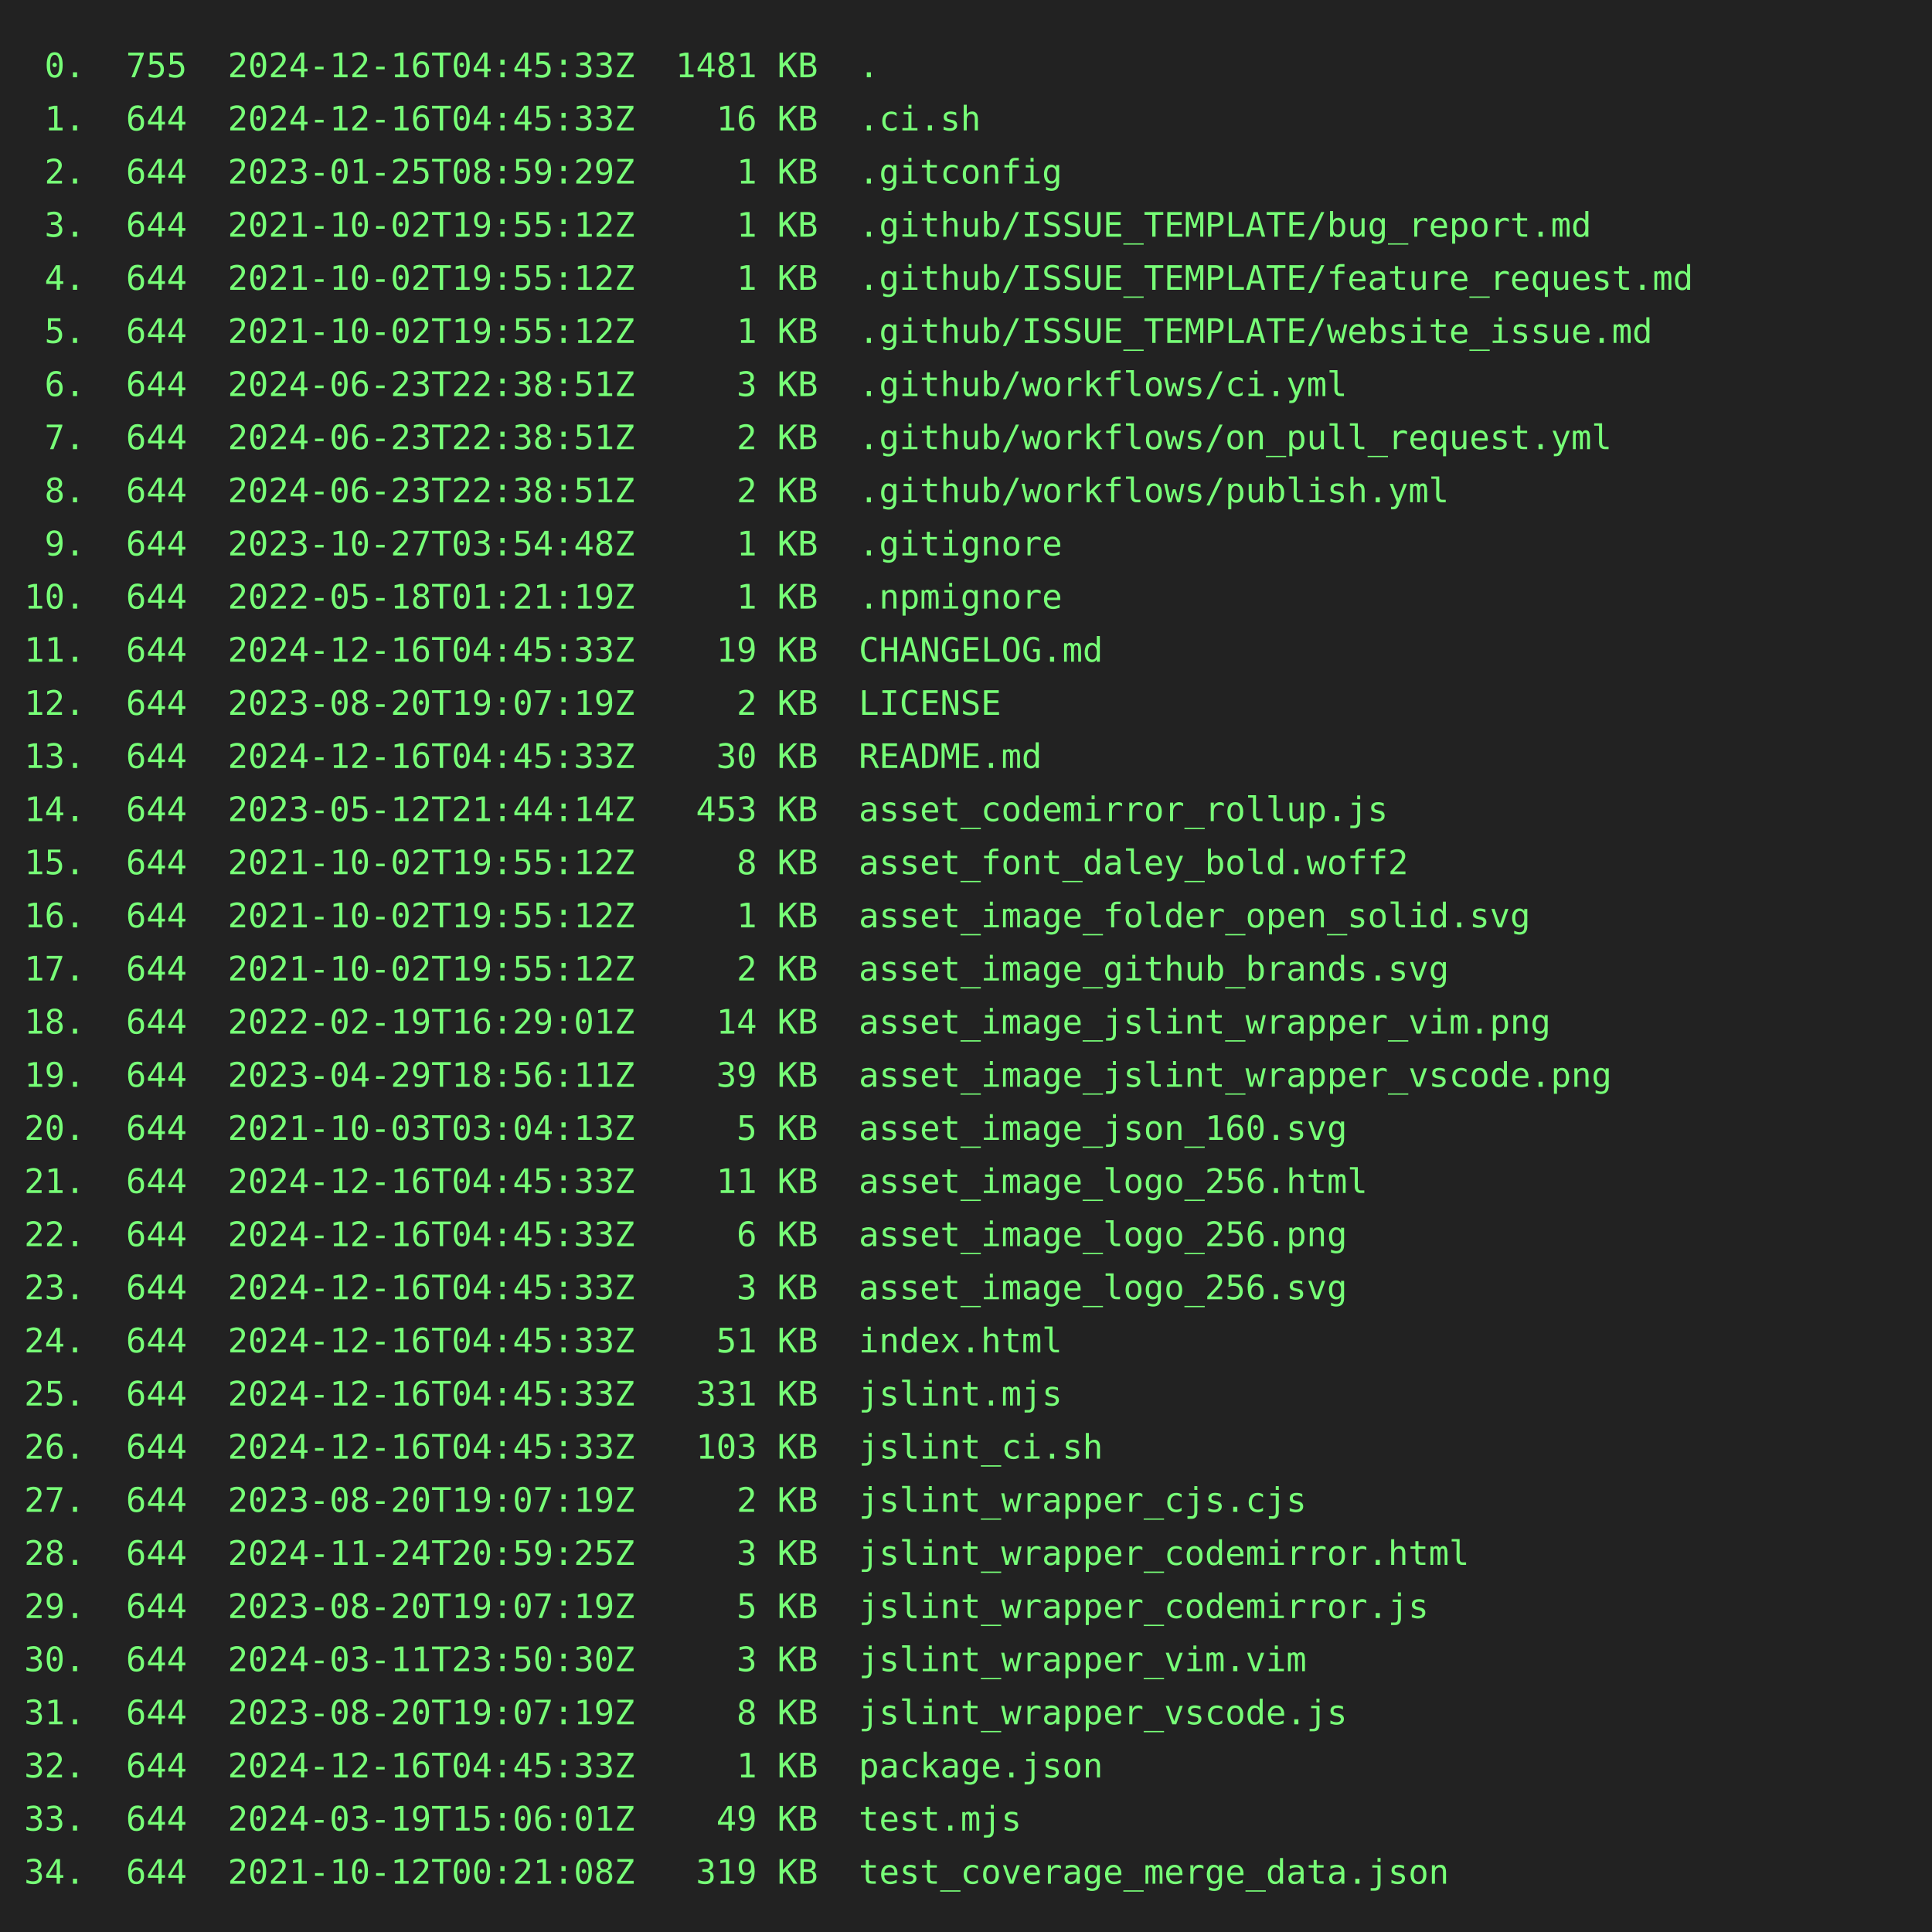
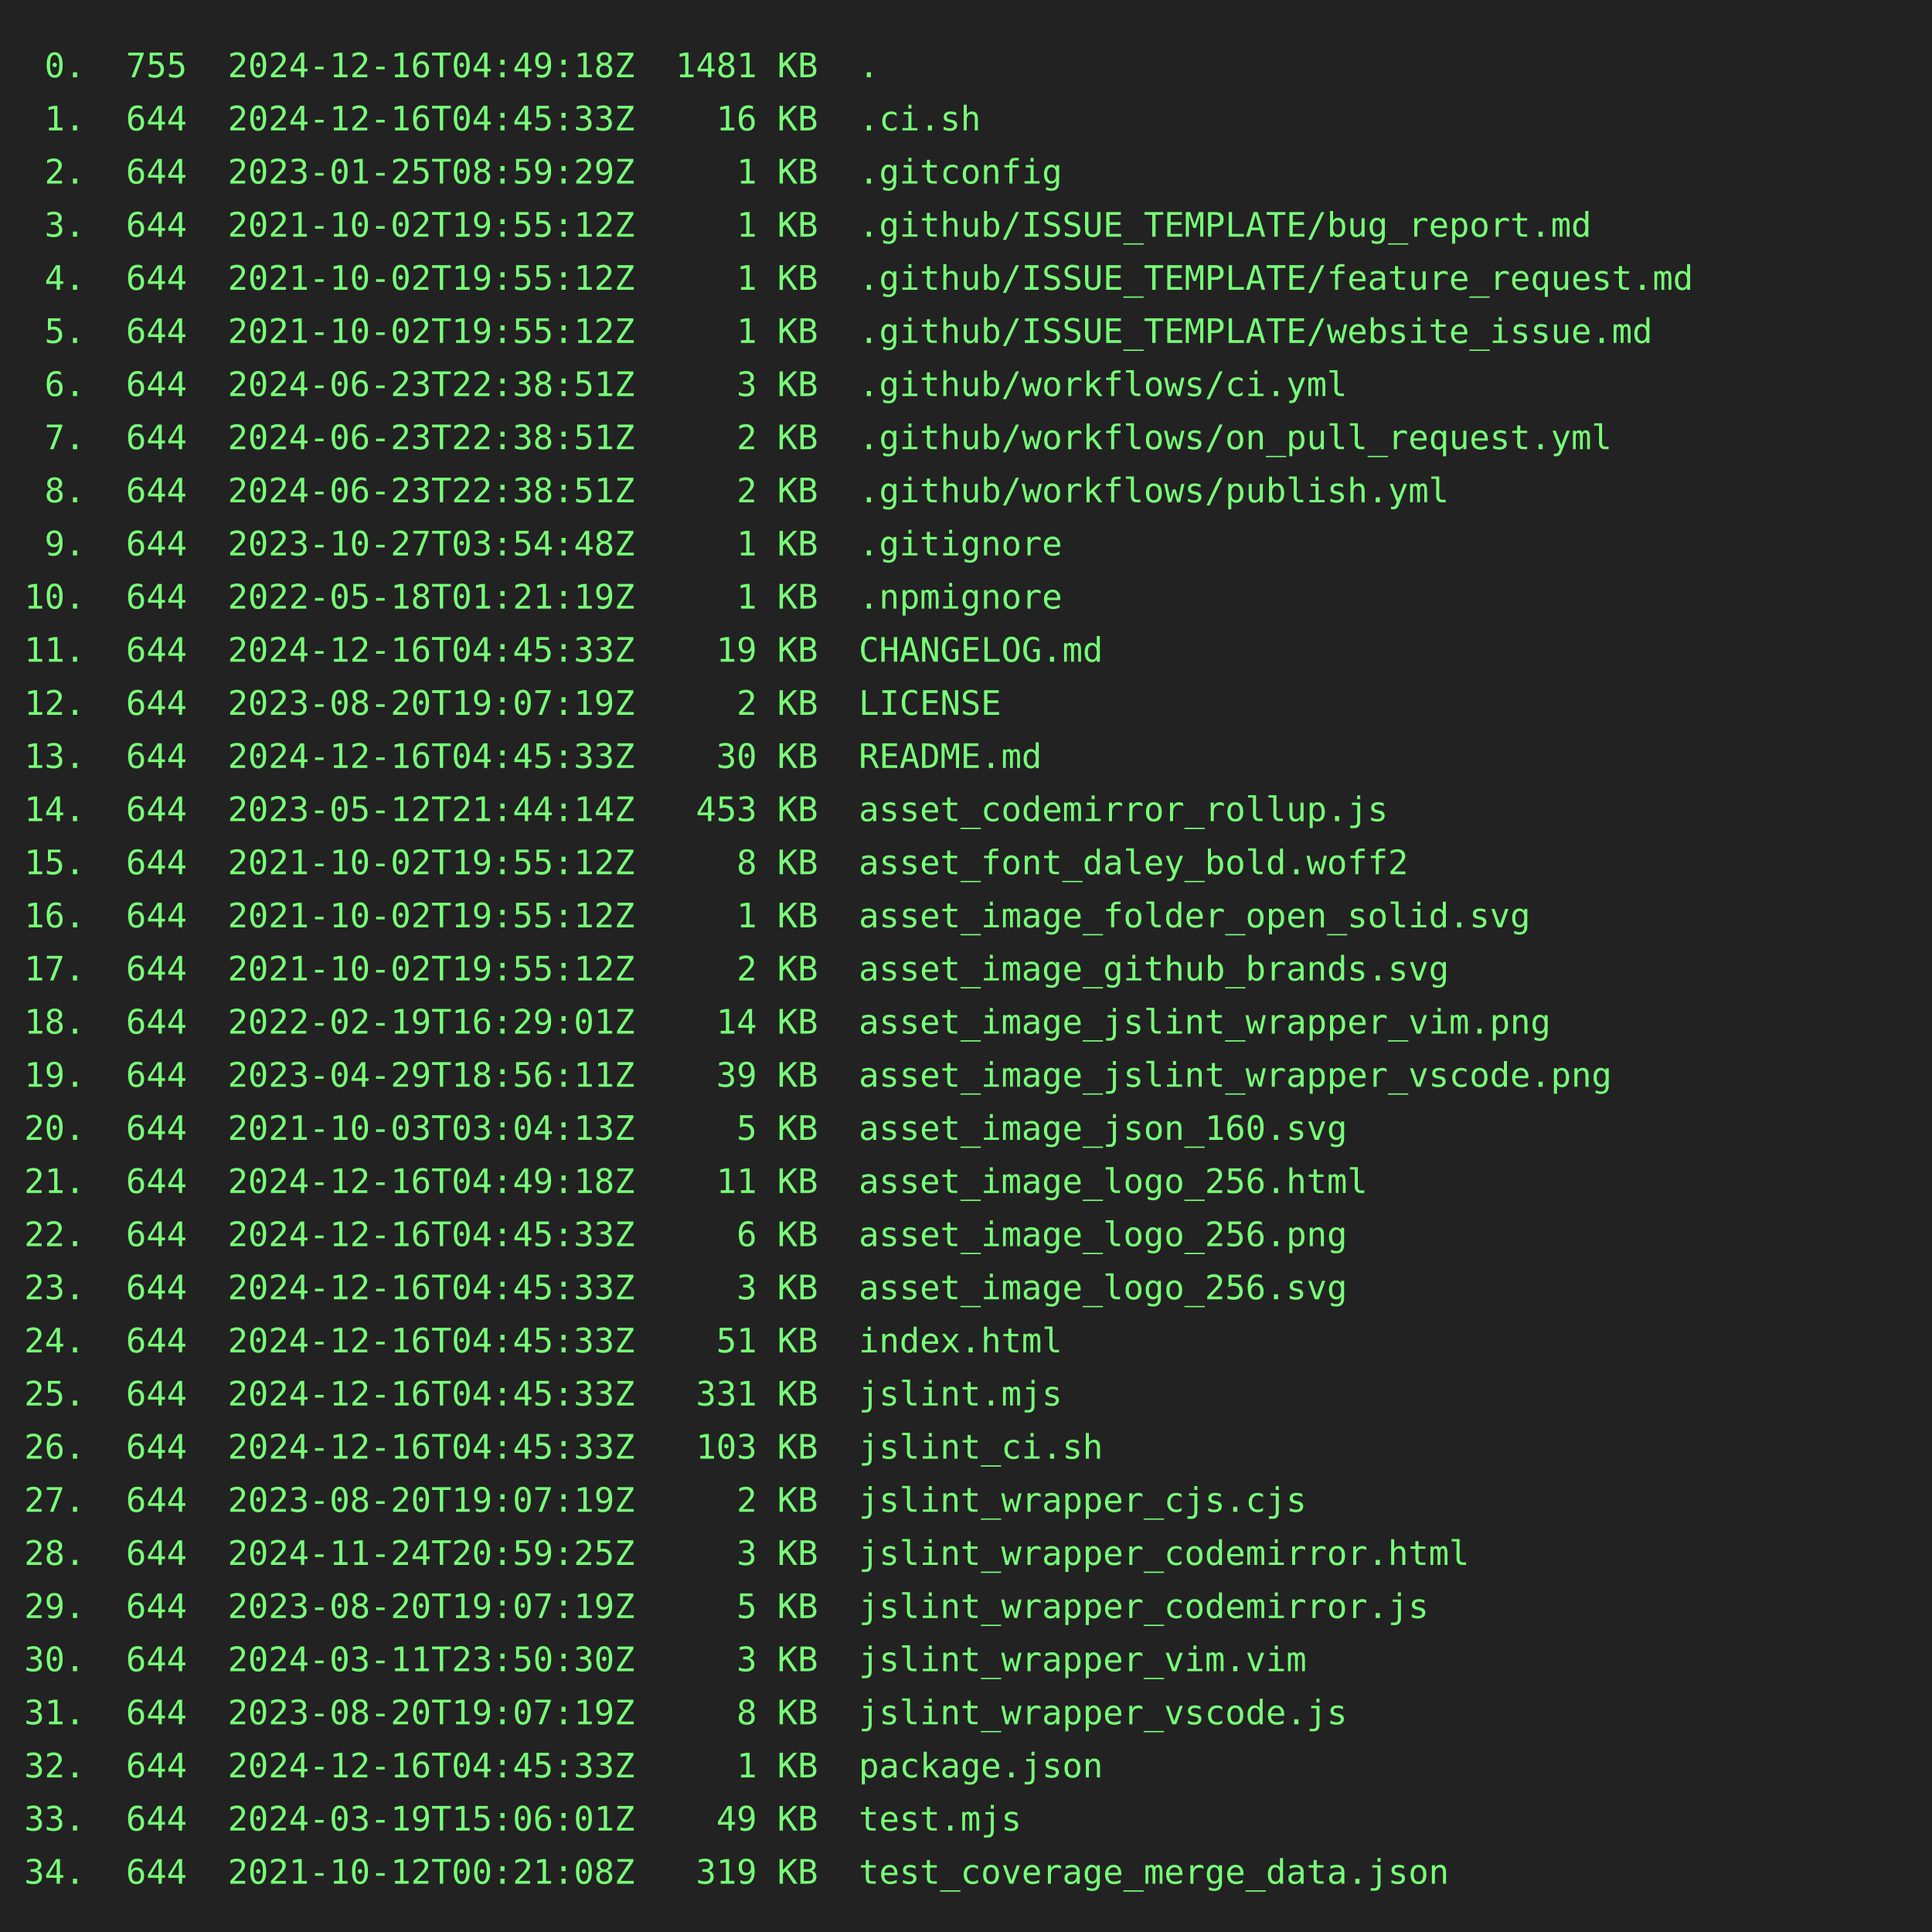
<svg xmlns="http://www.w3.org/2000/svg" height="800" width="800">
  <rect height="800" fill="#222" width="800" />
  <text fill="#7f7" font-family="consolas, menlo, monospace" font-size="14" xml:space="preserve">
-     <tspan lengthAdjust="spacingAndGlyphs" textLength="768" x="10" y="32"> 0.  755  2024-12-16T04:45:33Z  1481 KB  .                                                       </tspan>
+     <tspan lengthAdjust="spacingAndGlyphs" textLength="768" x="10" y="32"> 0.  755  2024-12-16T04:49:18Z  1481 KB  .                                                       </tspan>
    <tspan lengthAdjust="spacingAndGlyphs" textLength="768" x="10" y="54"> 1.  644  2024-12-16T04:45:33Z    16 KB  .ci.sh                                                  </tspan>
    <tspan lengthAdjust="spacingAndGlyphs" textLength="768" x="10" y="76"> 2.  644  2023-01-25T08:59:29Z     1 KB  .gitconfig                                              </tspan>
    <tspan lengthAdjust="spacingAndGlyphs" textLength="768" x="10" y="98"> 3.  644  2021-10-02T19:55:12Z     1 KB  .github/ISSUE_TEMPLATE/bug_report.md                    </tspan>
    <tspan lengthAdjust="spacingAndGlyphs" textLength="768" x="10" y="120"> 4.  644  2021-10-02T19:55:12Z     1 KB  .github/ISSUE_TEMPLATE/feature_request.md               </tspan>
    <tspan lengthAdjust="spacingAndGlyphs" textLength="768" x="10" y="142"> 5.  644  2021-10-02T19:55:12Z     1 KB  .github/ISSUE_TEMPLATE/website_issue.md                 </tspan>
    <tspan lengthAdjust="spacingAndGlyphs" textLength="768" x="10" y="164"> 6.  644  2024-06-23T22:38:51Z     3 KB  .github/workflows/ci.yml                                </tspan>
    <tspan lengthAdjust="spacingAndGlyphs" textLength="768" x="10" y="186"> 7.  644  2024-06-23T22:38:51Z     2 KB  .github/workflows/on_pull_request.yml                   </tspan>
    <tspan lengthAdjust="spacingAndGlyphs" textLength="768" x="10" y="208"> 8.  644  2024-06-23T22:38:51Z     2 KB  .github/workflows/publish.yml                           </tspan>
    <tspan lengthAdjust="spacingAndGlyphs" textLength="768" x="10" y="230"> 9.  644  2023-10-27T03:54:48Z     1 KB  .gitignore                                              </tspan>
    <tspan lengthAdjust="spacingAndGlyphs" textLength="768" x="10" y="252">10.  644  2022-05-18T01:21:19Z     1 KB  .npmignore                                              </tspan>
    <tspan lengthAdjust="spacingAndGlyphs" textLength="768" x="10" y="274">11.  644  2024-12-16T04:45:33Z    19 KB  CHANGELOG.md                                            </tspan>
    <tspan lengthAdjust="spacingAndGlyphs" textLength="768" x="10" y="296">12.  644  2023-08-20T19:07:19Z     2 KB  LICENSE                                                 </tspan>
    <tspan lengthAdjust="spacingAndGlyphs" textLength="768" x="10" y="318">13.  644  2024-12-16T04:45:33Z    30 KB  README.md                                               </tspan>
    <tspan lengthAdjust="spacingAndGlyphs" textLength="768" x="10" y="340">14.  644  2023-05-12T21:44:14Z   453 KB  asset_codemirror_rollup.js                              </tspan>
    <tspan lengthAdjust="spacingAndGlyphs" textLength="768" x="10" y="362">15.  644  2021-10-02T19:55:12Z     8 KB  asset_font_daley_bold.woff2                             </tspan>
    <tspan lengthAdjust="spacingAndGlyphs" textLength="768" x="10" y="384">16.  644  2021-10-02T19:55:12Z     1 KB  asset_image_folder_open_solid.svg                       </tspan>
    <tspan lengthAdjust="spacingAndGlyphs" textLength="768" x="10" y="406">17.  644  2021-10-02T19:55:12Z     2 KB  asset_image_github_brands.svg                           </tspan>
    <tspan lengthAdjust="spacingAndGlyphs" textLength="768" x="10" y="428">18.  644  2022-02-19T16:29:01Z    14 KB  asset_image_jslint_wrapper_vim.png                      </tspan>
    <tspan lengthAdjust="spacingAndGlyphs" textLength="768" x="10" y="450">19.  644  2023-04-29T18:56:11Z    39 KB  asset_image_jslint_wrapper_vscode.png                   </tspan>
    <tspan lengthAdjust="spacingAndGlyphs" textLength="768" x="10" y="472">20.  644  2021-10-03T03:04:13Z     5 KB  asset_image_json_160.svg                                </tspan>
-     <tspan lengthAdjust="spacingAndGlyphs" textLength="768" x="10" y="494">21.  644  2024-12-16T04:45:33Z    11 KB  asset_image_logo_256.html                               </tspan>
+     <tspan lengthAdjust="spacingAndGlyphs" textLength="768" x="10" y="494">21.  644  2024-12-16T04:49:18Z    11 KB  asset_image_logo_256.html                               </tspan>
    <tspan lengthAdjust="spacingAndGlyphs" textLength="768" x="10" y="516">22.  644  2024-12-16T04:45:33Z     6 KB  asset_image_logo_256.png                                </tspan>
    <tspan lengthAdjust="spacingAndGlyphs" textLength="768" x="10" y="538">23.  644  2024-12-16T04:45:33Z     3 KB  asset_image_logo_256.svg                                </tspan>
    <tspan lengthAdjust="spacingAndGlyphs" textLength="768" x="10" y="560">24.  644  2024-12-16T04:45:33Z    51 KB  index.html                                              </tspan>
    <tspan lengthAdjust="spacingAndGlyphs" textLength="768" x="10" y="582">25.  644  2024-12-16T04:45:33Z   331 KB  jslint.mjs                                              </tspan>
    <tspan lengthAdjust="spacingAndGlyphs" textLength="768" x="10" y="604">26.  644  2024-12-16T04:45:33Z   103 KB  jslint_ci.sh                                            </tspan>
    <tspan lengthAdjust="spacingAndGlyphs" textLength="768" x="10" y="626">27.  644  2023-08-20T19:07:19Z     2 KB  jslint_wrapper_cjs.cjs                                  </tspan>
    <tspan lengthAdjust="spacingAndGlyphs" textLength="768" x="10" y="648">28.  644  2024-11-24T20:59:25Z     3 KB  jslint_wrapper_codemirror.html                          </tspan>
    <tspan lengthAdjust="spacingAndGlyphs" textLength="768" x="10" y="670">29.  644  2023-08-20T19:07:19Z     5 KB  jslint_wrapper_codemirror.js                            </tspan>
    <tspan lengthAdjust="spacingAndGlyphs" textLength="768" x="10" y="692">30.  644  2024-03-11T23:50:30Z     3 KB  jslint_wrapper_vim.vim                                  </tspan>
    <tspan lengthAdjust="spacingAndGlyphs" textLength="768" x="10" y="714">31.  644  2023-08-20T19:07:19Z     8 KB  jslint_wrapper_vscode.js                                </tspan>
    <tspan lengthAdjust="spacingAndGlyphs" textLength="768" x="10" y="736">32.  644  2024-12-16T04:45:33Z     1 KB  package.json                                            </tspan>
    <tspan lengthAdjust="spacingAndGlyphs" textLength="768" x="10" y="758">33.  644  2024-03-19T15:06:01Z    49 KB  test.mjs                                                </tspan>
    <tspan lengthAdjust="spacingAndGlyphs" textLength="768" x="10" y="780">34.  644  2021-10-12T00:21:08Z   319 KB  test_coverage_merge_data.json                           </tspan>
  </text>
</svg>
